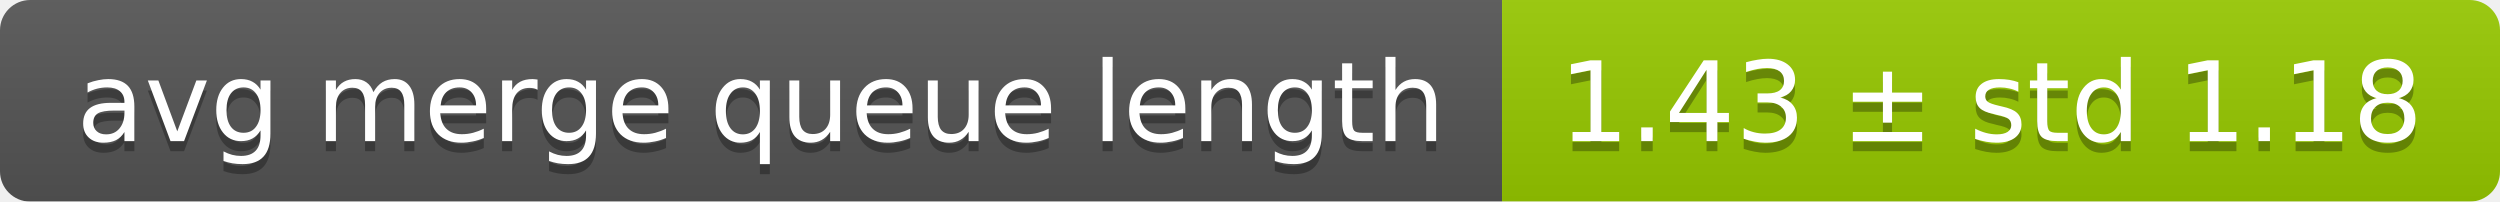
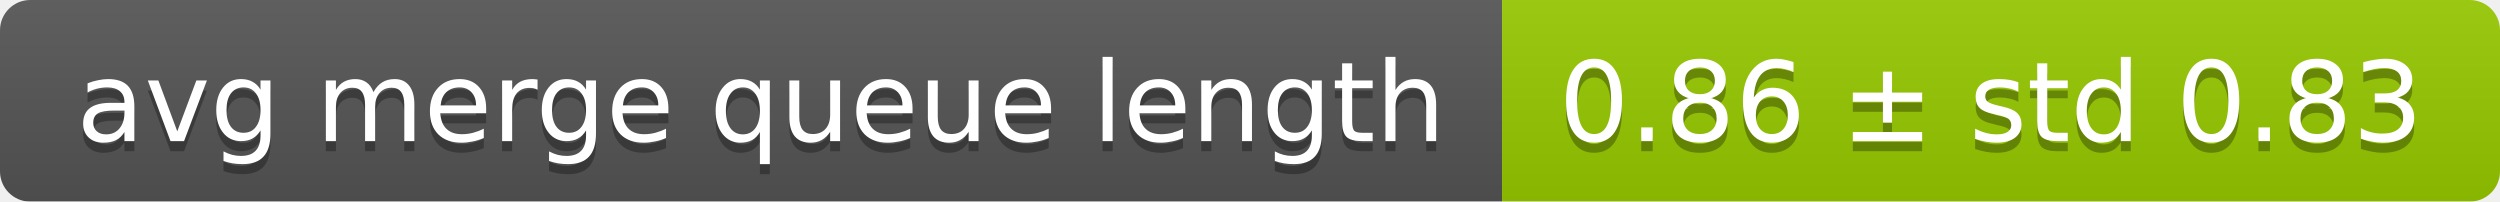
<svg xmlns="http://www.w3.org/2000/svg" width="248" height="20">
  <linearGradient id="smooth" x2="0" y2="100%">
    <stop offset="0" stop-color="#bbb" stop-opacity=".1" />
    <stop offset="1" stop-opacity=".1" />
  </linearGradient>
  <mask id="round">
    <rect width="248" height="20" rx="3" fill="#fff" />
  </mask>
  <g mask="url(#round)">
    <rect width="149" height="20" fill="#555" />
    <rect x="149" width="99" height="20" fill="#97ca00" />
    <rect width="248" height="20" fill="url(#smooth)" />
  </g>
  <g fill="#fff" text-anchor="middle" font-family="DejaVu Sans,Verdana,Geneva,sans-serif" font-size="11">
    <text x="75.5" y="15" fill="#010101" fill-opacity=".3">avg merge queue length</text>
    <text x="75.5" y="14">avg merge queue length</text>
-     <text x="197.5" y="15" fill="#010101" fill-opacity=".3">1.43 ± std 1.18</text>
-     <text x="197.5" y="14">1.43 ± std 1.18</text>
+     <text x="197.5" y="15" fill="#010101" fill-opacity=".3">0.86 ± std 0.83</text>
+     <text x="197.5" y="14">0.86 ± std 0.83</text>
  </g>
</svg>
